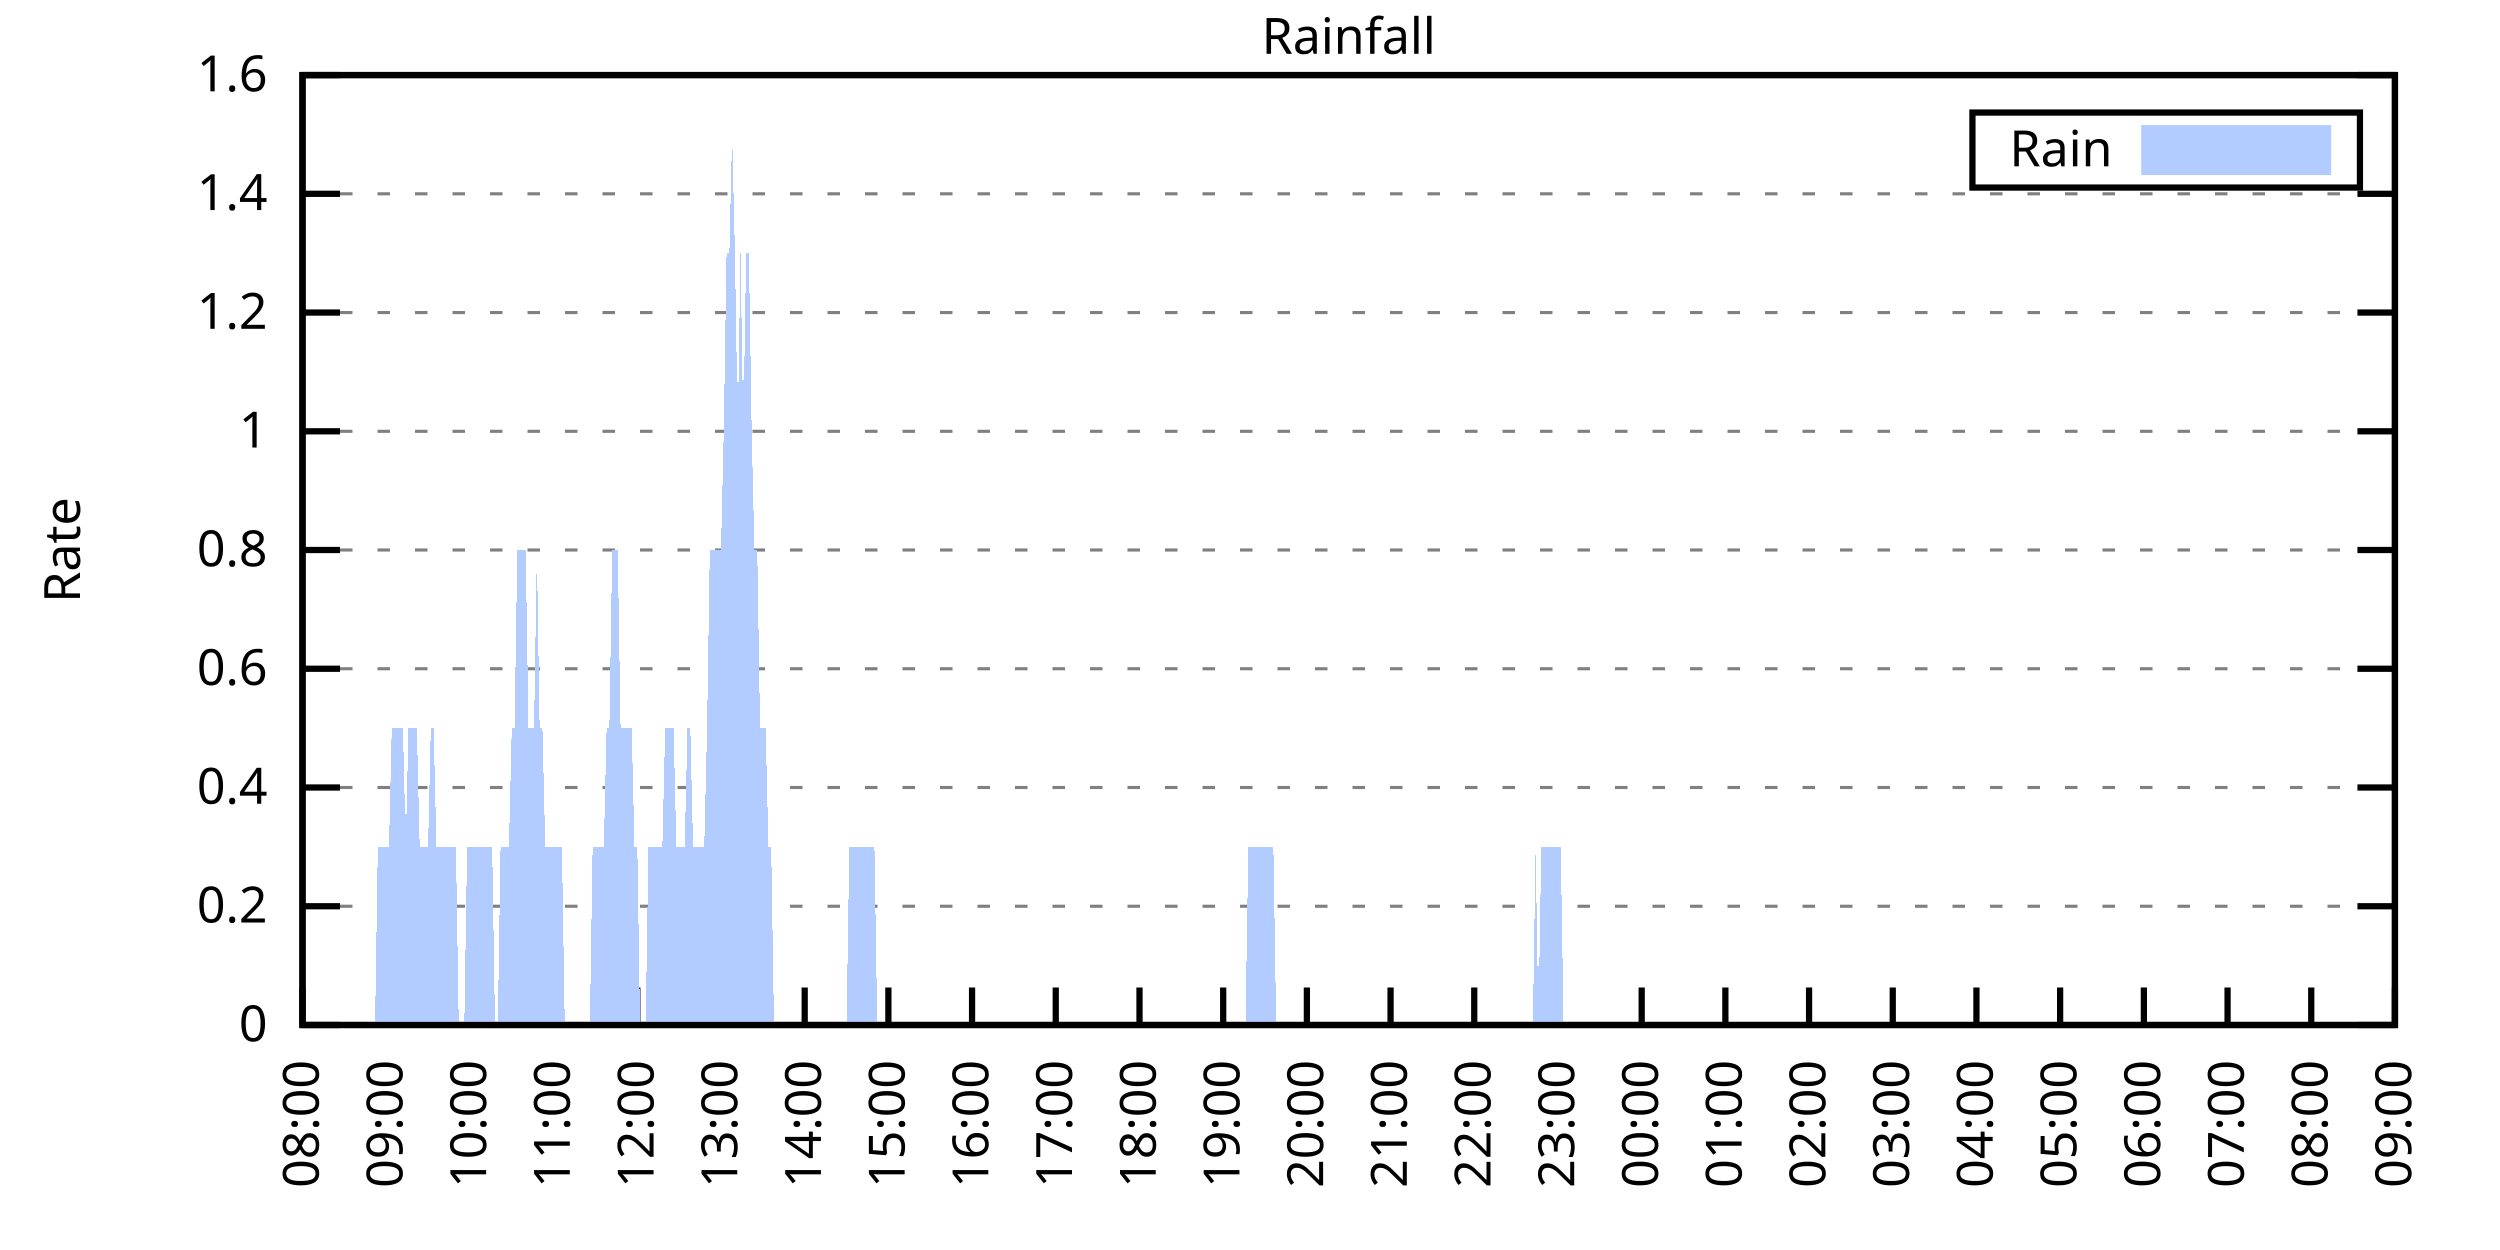
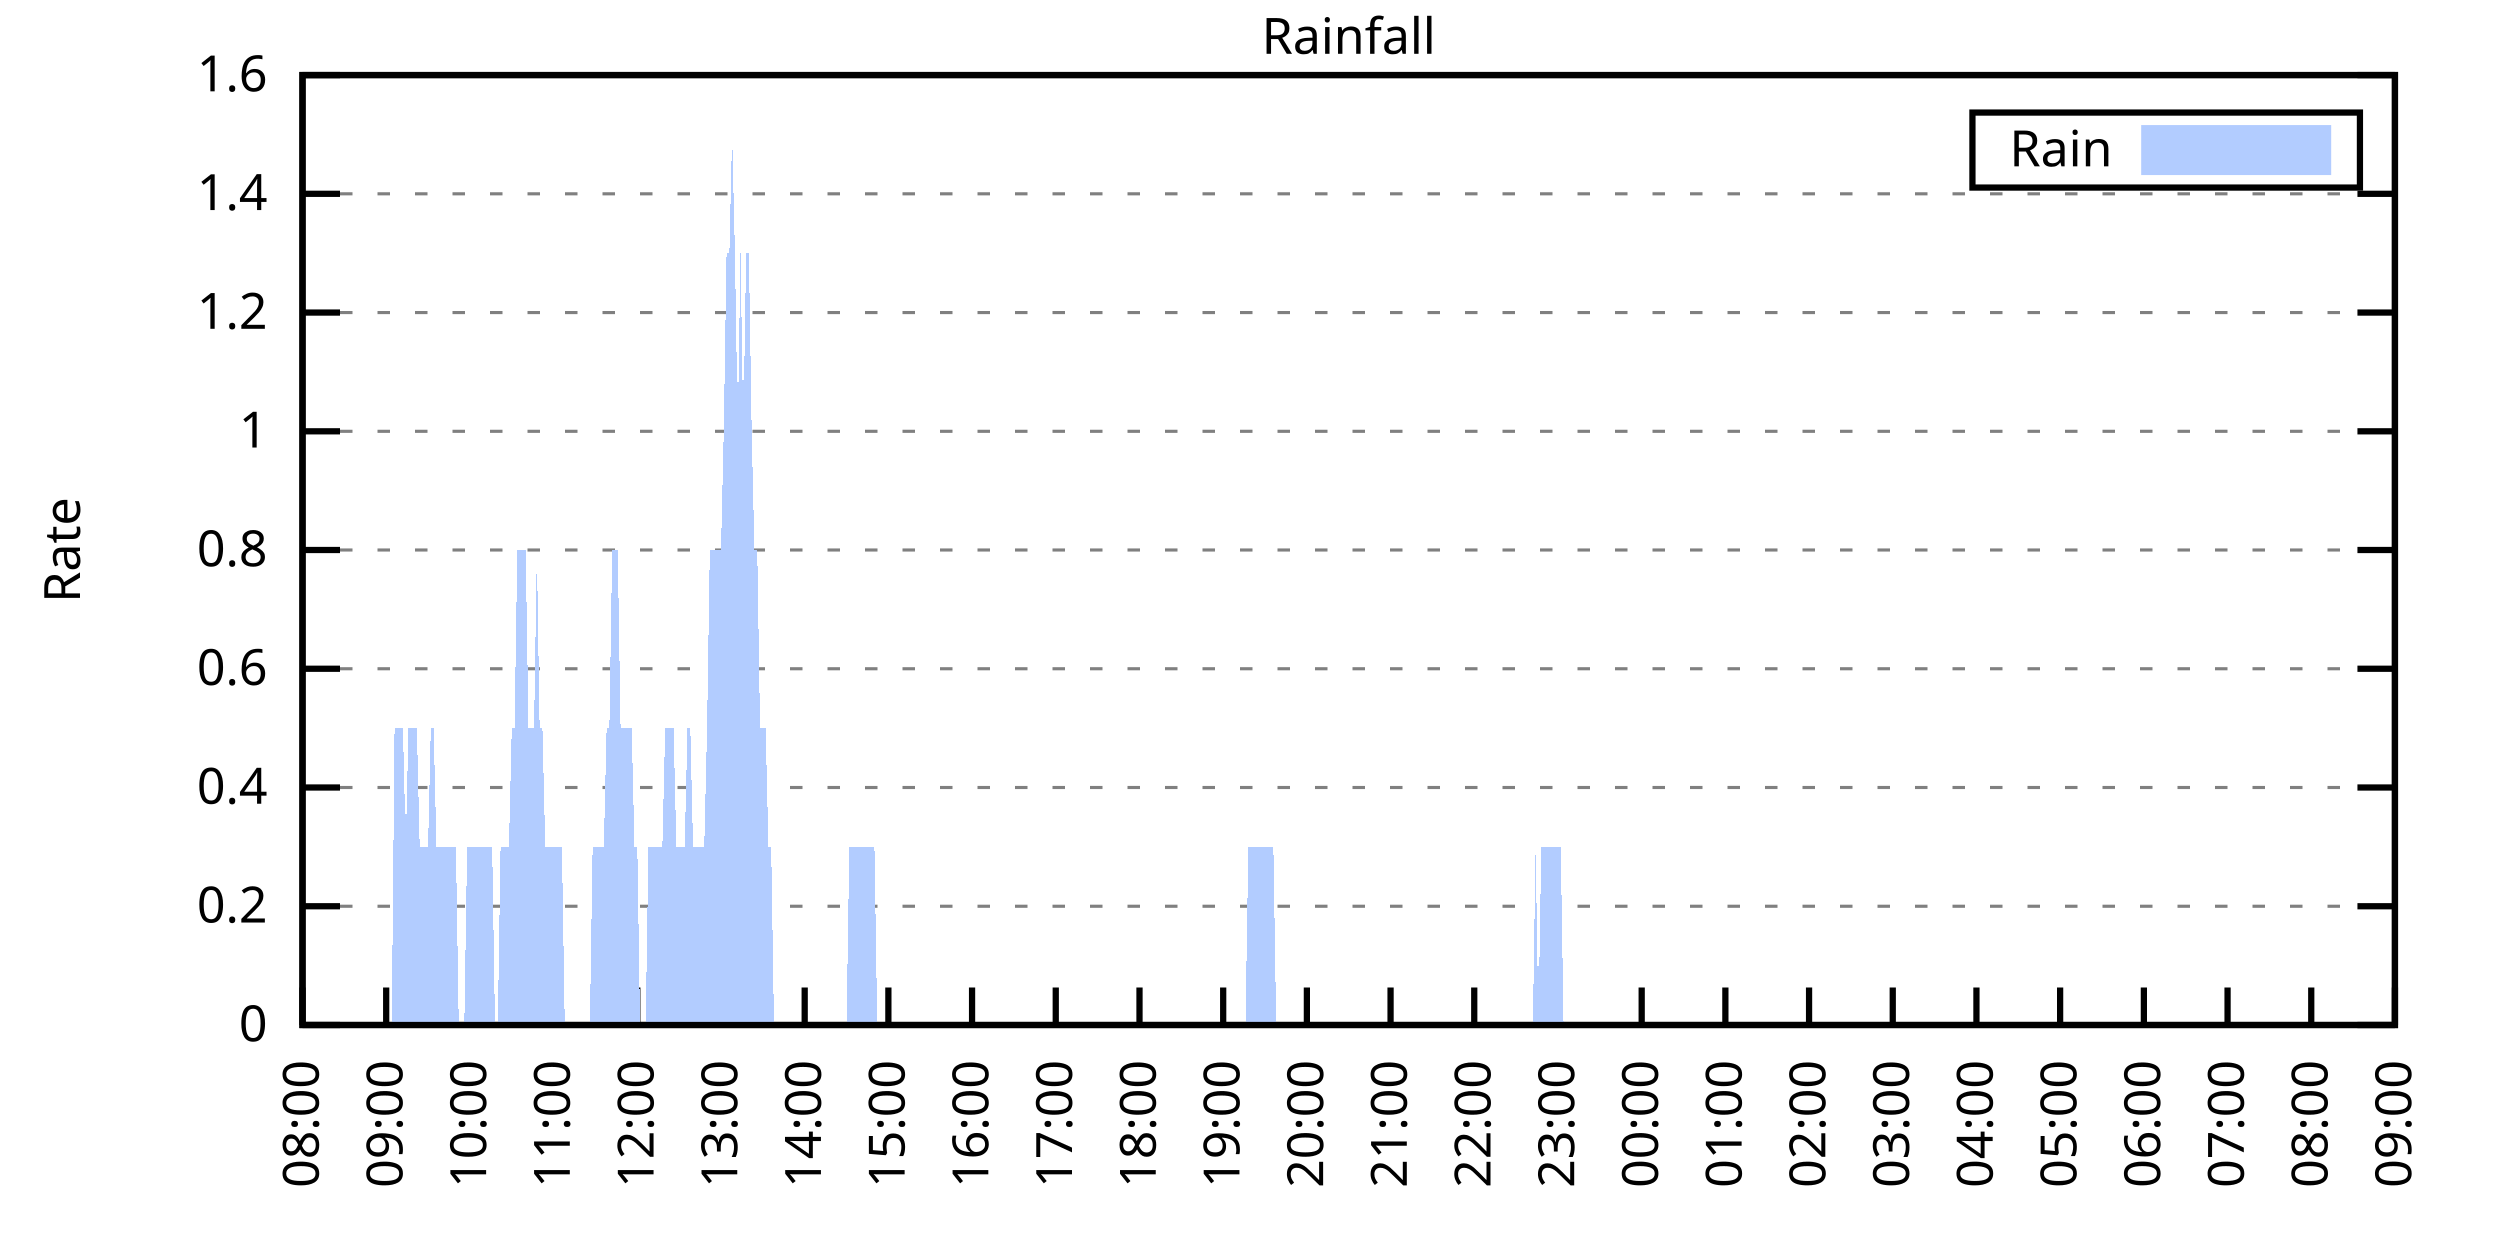
<svg xmlns="http://www.w3.org/2000/svg" xmlns:xlink="http://www.w3.org/1999/xlink" width="400" height="200" viewBox="0 0 400 200">
  <g id="gnuplot_canvas">
    <rect x="0" y="0" width="400" height="200" fill="none" />
    <defs>
      <circle id="gpDot" r="0.5" stroke-width="0.5" stroke="currentColor" />
      <path id="gpPt0" stroke-width="0.333" stroke="currentColor" d="M-1,0 h2 M0,-1 v2" />
      <path id="gpPt1" stroke-width="0.333" stroke="currentColor" d="M-1,-1 L1,1 M1,-1 L-1,1" />
      <path id="gpPt2" stroke-width="0.333" stroke="currentColor" d="M-1,0 L1,0 M0,-1 L0,1 M-1,-1 L1,1 M-1,1 L1,-1" />
      <rect id="gpPt3" stroke-width="0.333" stroke="currentColor" x="-1" y="-1" width="2" height="2" />
      <rect id="gpPt4" stroke-width="0.333" stroke="currentColor" fill="currentColor" x="-1" y="-1" width="2" height="2" />
      <circle id="gpPt5" stroke-width="0.333" stroke="currentColor" cx="0" cy="0" r="1" />
      <use xlink:href="#gpPt5" id="gpPt6" fill="currentColor" stroke="none" />
      <path id="gpPt7" stroke-width="0.333" stroke="currentColor" d="M0,-1.33 L-1.33,0.67 L1.33,0.67 z" />
      <use xlink:href="#gpPt7" id="gpPt8" fill="currentColor" stroke="none" />
      <use xlink:href="#gpPt7" id="gpPt9" stroke="currentColor" transform="rotate(180)" />
      <use xlink:href="#gpPt9" id="gpPt10" fill="currentColor" stroke="none" />
      <use xlink:href="#gpPt3" id="gpPt11" stroke="currentColor" transform="rotate(45)" />
      <use xlink:href="#gpPt11" id="gpPt12" fill="currentColor" stroke="none" />
      <path id="gpPt13" stroke-width="0.333" stroke="currentColor" d="M0,1.330 L1.265,0.411 L0.782,-1.067 L-0.782,-1.076 L-1.265,0.411 z" />
      <use xlink:href="#gpPt13" id="gpPt14" fill="currentColor" stroke="none" />
      <filter id="textbox" filterUnits="objectBoundingBox" x="0" y="0" height="1" width="1">
        <feFlood flood-color="white" flood-opacity="1" result="bgnd" />
        <feComposite in="SourceGraphic" in2="bgnd" operator="atop" />
      </filter>
      <filter id="greybox" filterUnits="objectBoundingBox" x="0" y="0" height="1" width="1">
        <feFlood flood-color="lightgrey" flood-opacity="1" result="grey" />
        <feComposite in="SourceGraphic" in2="grey" operator="atop" />
      </filter>
    </defs>
    <g fill="none" color="white" stroke="currentColor" stroke-width="1.00" stroke-linecap="butt" stroke-linejoin="miter">
</g>
    <g fill="none" color="black" stroke="currentColor" stroke-width="1.00" stroke-linecap="butt" stroke-linejoin="miter">
      <g stroke="none" shape-rendering="crispEdges">
        <polygon fill="rgb(255, 255, 255)" points="48.40,164.00 383.18,164.00 383.18,12.02 48.40,12.02 " />
      </g>
    </g>
    <g fill="none" color="black" stroke="currentColor" stroke-width="1.00" stroke-linecap="butt" stroke-linejoin="miter">
</g>
    <g fill="none" color="black" stroke="black" stroke-width="0.50" stroke-linecap="butt" stroke-linejoin="miter">
</g>
    <g fill="none" color="gray" stroke="currentColor" stroke-width="0.50" stroke-linecap="butt" stroke-linejoin="miter">
      <path stroke="gray" stroke-dasharray="2,4" class="gridline" d="M48.40,164.00 L383.19,164.00  " />
    </g>
    <g fill="none" color="gray" stroke="gray" stroke-width="1.00" stroke-linecap="butt" stroke-linejoin="miter">
</g>
    <g fill="none" color="black" stroke="currentColor" stroke-width="1.00" stroke-linecap="butt" stroke-linejoin="miter">
      <path stroke="black" d="M48.40,164.00 L54.40,164.00 M383.19,164.00 L377.19,164.00  " />
      <g transform="translate(42.80,166.60)" stroke="none" fill="black" font-family="Sans" font-size="8.00" text-anchor="end">
        <text>
          <tspan font-family="Sans"> 0</tspan>
        </text>
      </g>
    </g>
    <g fill="none" color="black" stroke="currentColor" stroke-width="1.00" stroke-linecap="butt" stroke-linejoin="miter">
</g>
    <g fill="none" color="black" stroke="black" stroke-width="0.50" stroke-linecap="butt" stroke-linejoin="miter">
</g>
    <g fill="none" color="gray" stroke="currentColor" stroke-width="0.50" stroke-linecap="butt" stroke-linejoin="miter">
      <path stroke="gray" stroke-dasharray="2,4" class="gridline" d="M48.40,145.00 L383.19,145.00  " />
    </g>
    <g fill="none" color="gray" stroke="gray" stroke-width="1.00" stroke-linecap="butt" stroke-linejoin="miter">
</g>
    <g fill="none" color="black" stroke="currentColor" stroke-width="1.00" stroke-linecap="butt" stroke-linejoin="miter">
      <path stroke="black" d="M48.40,145.00 L54.40,145.00 M383.19,145.00 L377.19,145.00  " />
      <g transform="translate(42.80,147.60)" stroke="none" fill="black" font-family="Sans" font-size="8.00" text-anchor="end">
        <text>
          <tspan font-family="Sans"> 0.2</tspan>
        </text>
      </g>
    </g>
    <g fill="none" color="black" stroke="currentColor" stroke-width="1.00" stroke-linecap="butt" stroke-linejoin="miter">
</g>
    <g fill="none" color="black" stroke="black" stroke-width="0.50" stroke-linecap="butt" stroke-linejoin="miter">
</g>
    <g fill="none" color="gray" stroke="currentColor" stroke-width="0.50" stroke-linecap="butt" stroke-linejoin="miter">
      <path stroke="gray" stroke-dasharray="2,4" class="gridline" d="M48.40,126.00 L383.19,126.00  " />
    </g>
    <g fill="none" color="gray" stroke="gray" stroke-width="1.00" stroke-linecap="butt" stroke-linejoin="miter">
</g>
    <g fill="none" color="black" stroke="currentColor" stroke-width="1.00" stroke-linecap="butt" stroke-linejoin="miter">
      <path stroke="black" d="M48.40,126.00 L54.40,126.00 M383.19,126.00 L377.19,126.00  " />
      <g transform="translate(42.80,128.60)" stroke="none" fill="black" font-family="Sans" font-size="8.00" text-anchor="end">
        <text>
          <tspan font-family="Sans"> 0.4</tspan>
        </text>
      </g>
    </g>
    <g fill="none" color="black" stroke="currentColor" stroke-width="1.00" stroke-linecap="butt" stroke-linejoin="miter">
</g>
    <g fill="none" color="black" stroke="black" stroke-width="0.50" stroke-linecap="butt" stroke-linejoin="miter">
</g>
    <g fill="none" color="gray" stroke="currentColor" stroke-width="0.50" stroke-linecap="butt" stroke-linejoin="miter">
      <path stroke="gray" stroke-dasharray="2,4" class="gridline" d="M48.40,107.00 L383.19,107.00  " />
    </g>
    <g fill="none" color="gray" stroke="gray" stroke-width="1.00" stroke-linecap="butt" stroke-linejoin="miter">
</g>
    <g fill="none" color="black" stroke="currentColor" stroke-width="1.00" stroke-linecap="butt" stroke-linejoin="miter">
      <path stroke="black" d="M48.40,107.00 L54.40,107.00 M383.19,107.00 L377.19,107.00  " />
      <g transform="translate(42.80,109.60)" stroke="none" fill="black" font-family="Sans" font-size="8.00" text-anchor="end">
        <text>
          <tspan font-family="Sans"> 0.6</tspan>
        </text>
      </g>
    </g>
    <g fill="none" color="black" stroke="currentColor" stroke-width="1.00" stroke-linecap="butt" stroke-linejoin="miter">
</g>
    <g fill="none" color="black" stroke="black" stroke-width="0.50" stroke-linecap="butt" stroke-linejoin="miter">
</g>
    <g fill="none" color="gray" stroke="currentColor" stroke-width="0.50" stroke-linecap="butt" stroke-linejoin="miter">
      <path stroke="gray" stroke-dasharray="2,4" class="gridline" d="M48.40,88.00 L383.19,88.00  " />
    </g>
    <g fill="none" color="gray" stroke="gray" stroke-width="1.00" stroke-linecap="butt" stroke-linejoin="miter">
</g>
    <g fill="none" color="black" stroke="currentColor" stroke-width="1.00" stroke-linecap="butt" stroke-linejoin="miter">
      <path stroke="black" d="M48.40,88.00 L54.40,88.00 M383.19,88.00 L377.19,88.00  " />
      <g transform="translate(42.80,90.60)" stroke="none" fill="black" font-family="Sans" font-size="8.00" text-anchor="end">
        <text>
          <tspan font-family="Sans"> 0.8</tspan>
        </text>
      </g>
    </g>
    <g fill="none" color="black" stroke="currentColor" stroke-width="1.00" stroke-linecap="butt" stroke-linejoin="miter">
</g>
    <g fill="none" color="black" stroke="black" stroke-width="0.50" stroke-linecap="butt" stroke-linejoin="miter">
</g>
    <g fill="none" color="gray" stroke="currentColor" stroke-width="0.50" stroke-linecap="butt" stroke-linejoin="miter">
      <path stroke="gray" stroke-dasharray="2,4" class="gridline" d="M48.40,69.01 L383.19,69.01  " />
    </g>
    <g fill="none" color="gray" stroke="gray" stroke-width="1.00" stroke-linecap="butt" stroke-linejoin="miter">
</g>
    <g fill="none" color="black" stroke="currentColor" stroke-width="1.00" stroke-linecap="butt" stroke-linejoin="miter">
      <path stroke="black" d="M48.40,69.01 L54.40,69.01 M383.19,69.01 L377.19,69.01  " />
      <g transform="translate(42.80,71.61)" stroke="none" fill="black" font-family="Sans" font-size="8.00" text-anchor="end">
        <text>
          <tspan font-family="Sans"> 1</tspan>
        </text>
      </g>
    </g>
    <g fill="none" color="black" stroke="currentColor" stroke-width="1.00" stroke-linecap="butt" stroke-linejoin="miter">
</g>
    <g fill="none" color="black" stroke="black" stroke-width="0.50" stroke-linecap="butt" stroke-linejoin="miter">
</g>
    <g fill="none" color="gray" stroke="currentColor" stroke-width="0.50" stroke-linecap="butt" stroke-linejoin="miter">
      <path stroke="gray" stroke-dasharray="2,4" class="gridline" d="M48.40,50.01 L383.19,50.01  " />
    </g>
    <g fill="none" color="gray" stroke="gray" stroke-width="1.00" stroke-linecap="butt" stroke-linejoin="miter">
</g>
    <g fill="none" color="black" stroke="currentColor" stroke-width="1.00" stroke-linecap="butt" stroke-linejoin="miter">
      <path stroke="black" d="M48.40,50.01 L54.40,50.01 M383.19,50.01 L377.19,50.01  " />
      <g transform="translate(42.80,52.61)" stroke="none" fill="black" font-family="Sans" font-size="8.00" text-anchor="end">
        <text>
          <tspan font-family="Sans"> 1.2</tspan>
        </text>
      </g>
    </g>
    <g fill="none" color="black" stroke="currentColor" stroke-width="1.00" stroke-linecap="butt" stroke-linejoin="miter">
</g>
    <g fill="none" color="black" stroke="black" stroke-width="0.50" stroke-linecap="butt" stroke-linejoin="miter">
</g>
    <g fill="none" color="gray" stroke="currentColor" stroke-width="0.50" stroke-linecap="butt" stroke-linejoin="miter">
      <path stroke="gray" stroke-dasharray="2,4" class="gridline" d="M48.40,31.01 L383.19,31.01  " />
    </g>
    <g fill="none" color="gray" stroke="gray" stroke-width="1.00" stroke-linecap="butt" stroke-linejoin="miter">
</g>
    <g fill="none" color="black" stroke="currentColor" stroke-width="1.00" stroke-linecap="butt" stroke-linejoin="miter">
      <path stroke="black" d="M48.40,31.01 L54.40,31.01 M383.19,31.01 L377.19,31.01  " />
      <g transform="translate(42.80,33.61)" stroke="none" fill="black" font-family="Sans" font-size="8.00" text-anchor="end">
        <text>
          <tspan font-family="Sans"> 1.4</tspan>
        </text>
      </g>
    </g>
    <g fill="none" color="black" stroke="currentColor" stroke-width="1.00" stroke-linecap="butt" stroke-linejoin="miter">
</g>
    <g fill="none" color="black" stroke="black" stroke-width="0.50" stroke-linecap="butt" stroke-linejoin="miter">
</g>
    <g fill="none" color="gray" stroke="currentColor" stroke-width="0.50" stroke-linecap="butt" stroke-linejoin="miter">
      <path stroke="gray" stroke-dasharray="2,4" class="gridline" d="M48.40,12.01 L383.19,12.01  " />
    </g>
    <g fill="none" color="gray" stroke="gray" stroke-width="1.00" stroke-linecap="butt" stroke-linejoin="miter">
</g>
    <g fill="none" color="black" stroke="currentColor" stroke-width="1.00" stroke-linecap="butt" stroke-linejoin="miter">
      <path stroke="black" d="M48.40,12.01 L54.40,12.01 M383.19,12.01 L377.19,12.01  " />
      <g transform="translate(42.80,14.61)" stroke="none" fill="black" font-family="Sans" font-size="8.00" text-anchor="end">
        <text>
          <tspan font-family="Sans"> 1.6</tspan>
        </text>
      </g>
    </g>
    <g fill="none" color="black" stroke="currentColor" stroke-width="1.00" stroke-linecap="butt" stroke-linejoin="miter">
      <path stroke="black" d="M48.40,164.00 L48.40,158.00  " />
      <g transform="translate(51.00,169.60) rotate(270.00)" stroke="none" fill="black" font-family="Sans" font-size="8.00" text-anchor="end">
        <text>
          <tspan font-family="Sans">08:00</tspan>
        </text>
      </g>
    </g>
    <g fill="none" color="black" stroke="currentColor" stroke-width="1.00" stroke-linecap="butt" stroke-linejoin="miter">
      <path stroke="black" d="M61.79,164.00 L61.79,158.00  " />
      <g transform="translate(64.39,169.60) rotate(270.00)" stroke="none" fill="black" font-family="Sans" font-size="8.00" text-anchor="end">
        <text>
          <tspan font-family="Sans">09:00</tspan>
        </text>
      </g>
    </g>
    <g fill="none" color="black" stroke="currentColor" stroke-width="1.00" stroke-linecap="butt" stroke-linejoin="miter">
      <path stroke="black" d="M75.18,164.00 L75.18,158.00  " />
      <g transform="translate(77.78,169.60) rotate(270.00)" stroke="none" fill="black" font-family="Sans" font-size="8.00" text-anchor="end">
        <text>
          <tspan font-family="Sans">10:00</tspan>
        </text>
      </g>
    </g>
    <g fill="none" color="black" stroke="currentColor" stroke-width="1.00" stroke-linecap="butt" stroke-linejoin="miter">
      <path stroke="black" d="M88.57,164.00 L88.57,158.00  " />
      <g transform="translate(91.17,169.60) rotate(270.00)" stroke="none" fill="black" font-family="Sans" font-size="8.00" text-anchor="end">
        <text>
          <tspan font-family="Sans">11:00</tspan>
        </text>
      </g>
    </g>
    <g fill="none" color="black" stroke="currentColor" stroke-width="1.00" stroke-linecap="butt" stroke-linejoin="miter">
      <path stroke="black" d="M101.97,164.00 L101.97,158.00  " />
      <g transform="translate(104.57,169.60) rotate(270.00)" stroke="none" fill="black" font-family="Sans" font-size="8.00" text-anchor="end">
        <text>
          <tspan font-family="Sans">12:00</tspan>
        </text>
      </g>
    </g>
    <g fill="none" color="black" stroke="currentColor" stroke-width="1.00" stroke-linecap="butt" stroke-linejoin="miter">
      <path stroke="black" d="M115.36,164.00 L115.36,158.00  " />
      <g transform="translate(117.96,169.60) rotate(270.00)" stroke="none" fill="black" font-family="Sans" font-size="8.00" text-anchor="end">
        <text>
          <tspan font-family="Sans">13:00</tspan>
        </text>
      </g>
    </g>
    <g fill="none" color="black" stroke="currentColor" stroke-width="1.00" stroke-linecap="butt" stroke-linejoin="miter">
      <path stroke="black" d="M128.75,164.00 L128.75,158.00  " />
      <g transform="translate(131.35,169.60) rotate(270.00)" stroke="none" fill="black" font-family="Sans" font-size="8.00" text-anchor="end">
        <text>
          <tspan font-family="Sans">14:00</tspan>
        </text>
      </g>
    </g>
    <g fill="none" color="black" stroke="currentColor" stroke-width="1.00" stroke-linecap="butt" stroke-linejoin="miter">
      <path stroke="black" d="M142.14,164.00 L142.14,158.00  " />
      <g transform="translate(144.74,169.60) rotate(270.00)" stroke="none" fill="black" font-family="Sans" font-size="8.00" text-anchor="end">
        <text>
          <tspan font-family="Sans">15:00</tspan>
        </text>
      </g>
    </g>
    <g fill="none" color="black" stroke="currentColor" stroke-width="1.00" stroke-linecap="butt" stroke-linejoin="miter">
      <path stroke="black" d="M155.53,164.00 L155.53,158.00  " />
      <g transform="translate(158.13,169.60) rotate(270.00)" stroke="none" fill="black" font-family="Sans" font-size="8.00" text-anchor="end">
        <text>
          <tspan font-family="Sans">16:00</tspan>
        </text>
      </g>
    </g>
    <g fill="none" color="black" stroke="currentColor" stroke-width="1.00" stroke-linecap="butt" stroke-linejoin="miter">
      <path stroke="black" d="M168.92,164.00 L168.92,158.00  " />
      <g transform="translate(171.52,169.60) rotate(270.00)" stroke="none" fill="black" font-family="Sans" font-size="8.00" text-anchor="end">
        <text>
          <tspan font-family="Sans">17:00</tspan>
        </text>
      </g>
    </g>
    <g fill="none" color="black" stroke="currentColor" stroke-width="1.00" stroke-linecap="butt" stroke-linejoin="miter">
      <path stroke="black" d="M182.32,164.00 L182.32,158.00  " />
      <g transform="translate(184.92,169.60) rotate(270.00)" stroke="none" fill="black" font-family="Sans" font-size="8.00" text-anchor="end">
        <text>
          <tspan font-family="Sans">18:00</tspan>
        </text>
      </g>
    </g>
    <g fill="none" color="black" stroke="currentColor" stroke-width="1.00" stroke-linecap="butt" stroke-linejoin="miter">
      <path stroke="black" d="M195.71,164.00 L195.71,158.00  " />
      <g transform="translate(198.31,169.60) rotate(270.00)" stroke="none" fill="black" font-family="Sans" font-size="8.00" text-anchor="end">
        <text>
          <tspan font-family="Sans">19:00</tspan>
        </text>
      </g>
    </g>
    <g fill="none" color="black" stroke="currentColor" stroke-width="1.00" stroke-linecap="butt" stroke-linejoin="miter">
      <path stroke="black" d="M209.10,164.00 L209.10,158.00  " />
      <g transform="translate(211.70,169.60) rotate(270.00)" stroke="none" fill="black" font-family="Sans" font-size="8.00" text-anchor="end">
        <text>
          <tspan font-family="Sans">20:00</tspan>
        </text>
      </g>
    </g>
    <g fill="none" color="black" stroke="currentColor" stroke-width="1.00" stroke-linecap="butt" stroke-linejoin="miter">
      <path stroke="black" d="M222.49,164.00 L222.49,158.00  " />
      <g transform="translate(225.09,169.60) rotate(270.00)" stroke="none" fill="black" font-family="Sans" font-size="8.00" text-anchor="end">
        <text>
          <tspan font-family="Sans">21:00</tspan>
        </text>
      </g>
    </g>
    <g fill="none" color="black" stroke="currentColor" stroke-width="1.00" stroke-linecap="butt" stroke-linejoin="miter">
      <path stroke="black" d="M235.88,164.00 L235.88,158.00  " />
      <g transform="translate(238.48,169.60) rotate(270.00)" stroke="none" fill="black" font-family="Sans" font-size="8.00" text-anchor="end">
        <text>
          <tspan font-family="Sans">22:00</tspan>
        </text>
      </g>
    </g>
    <g fill="none" color="black" stroke="currentColor" stroke-width="1.00" stroke-linecap="butt" stroke-linejoin="miter">
      <path stroke="black" d="M249.27,164.00 L249.27,158.00  " />
      <g transform="translate(251.87,169.60) rotate(270.00)" stroke="none" fill="black" font-family="Sans" font-size="8.00" text-anchor="end">
        <text>
          <tspan font-family="Sans">23:00</tspan>
        </text>
      </g>
    </g>
    <g fill="none" color="black" stroke="currentColor" stroke-width="1.00" stroke-linecap="butt" stroke-linejoin="miter">
      <path stroke="black" d="M262.67,164.00 L262.67,158.00  " />
      <g transform="translate(265.27,169.60) rotate(270.00)" stroke="none" fill="black" font-family="Sans" font-size="8.00" text-anchor="end">
        <text>
          <tspan font-family="Sans">00:00</tspan>
        </text>
      </g>
    </g>
    <g fill="none" color="black" stroke="currentColor" stroke-width="1.00" stroke-linecap="butt" stroke-linejoin="miter">
      <path stroke="black" d="M276.06,164.00 L276.06,158.00  " />
      <g transform="translate(278.66,169.60) rotate(270.00)" stroke="none" fill="black" font-family="Sans" font-size="8.00" text-anchor="end">
        <text>
          <tspan font-family="Sans">01:00</tspan>
        </text>
      </g>
    </g>
    <g fill="none" color="black" stroke="currentColor" stroke-width="1.00" stroke-linecap="butt" stroke-linejoin="miter">
      <path stroke="black" d="M289.45,164.00 L289.45,158.00  " />
      <g transform="translate(292.05,169.60) rotate(270.00)" stroke="none" fill="black" font-family="Sans" font-size="8.00" text-anchor="end">
        <text>
          <tspan font-family="Sans">02:00</tspan>
        </text>
      </g>
    </g>
    <g fill="none" color="black" stroke="currentColor" stroke-width="1.00" stroke-linecap="butt" stroke-linejoin="miter">
      <path stroke="black" d="M302.84,164.00 L302.84,158.00  " />
      <g transform="translate(305.44,169.60) rotate(270.00)" stroke="none" fill="black" font-family="Sans" font-size="8.00" text-anchor="end">
        <text>
          <tspan font-family="Sans">03:00</tspan>
        </text>
      </g>
    </g>
    <g fill="none" color="black" stroke="currentColor" stroke-width="1.00" stroke-linecap="butt" stroke-linejoin="miter">
      <path stroke="black" d="M316.23,164.00 L316.23,158.00  " />
      <g transform="translate(318.83,169.60) rotate(270.00)" stroke="none" fill="black" font-family="Sans" font-size="8.00" text-anchor="end">
        <text>
          <tspan font-family="Sans">04:00</tspan>
        </text>
      </g>
    </g>
    <g fill="none" color="black" stroke="currentColor" stroke-width="1.00" stroke-linecap="butt" stroke-linejoin="miter">
      <path stroke="black" d="M329.62,164.00 L329.62,158.00  " />
      <g transform="translate(332.22,169.60) rotate(270.00)" stroke="none" fill="black" font-family="Sans" font-size="8.00" text-anchor="end">
        <text>
          <tspan font-family="Sans">05:00</tspan>
        </text>
      </g>
    </g>
    <g fill="none" color="black" stroke="currentColor" stroke-width="1.00" stroke-linecap="butt" stroke-linejoin="miter">
      <path stroke="black" d="M343.02,164.00 L343.02,158.00  " />
      <g transform="translate(345.62,169.60) rotate(270.00)" stroke="none" fill="black" font-family="Sans" font-size="8.00" text-anchor="end">
        <text>
          <tspan font-family="Sans">06:00</tspan>
        </text>
      </g>
    </g>
    <g fill="none" color="black" stroke="currentColor" stroke-width="1.00" stroke-linecap="butt" stroke-linejoin="miter">
      <path stroke="black" d="M356.41,164.00 L356.41,158.00  " />
      <g transform="translate(359.01,169.60) rotate(270.00)" stroke="none" fill="black" font-family="Sans" font-size="8.00" text-anchor="end">
        <text>
          <tspan font-family="Sans">07:00</tspan>
        </text>
      </g>
    </g>
    <g fill="none" color="black" stroke="currentColor" stroke-width="1.00" stroke-linecap="butt" stroke-linejoin="miter">
      <path stroke="black" d="M369.80,164.00 L369.80,158.00  " />
      <g transform="translate(372.40,169.60) rotate(270.00)" stroke="none" fill="black" font-family="Sans" font-size="8.00" text-anchor="end">
        <text>
          <tspan font-family="Sans">08:00</tspan>
        </text>
      </g>
    </g>
    <g fill="none" color="black" stroke="currentColor" stroke-width="1.00" stroke-linecap="butt" stroke-linejoin="miter">
      <path stroke="black" d="M383.19,164.00 L383.19,158.00  " />
      <g transform="translate(385.79,169.60) rotate(270.00)" stroke="none" fill="black" font-family="Sans" font-size="8.00" text-anchor="end">
        <text>
          <tspan font-family="Sans">09:00</tspan>
        </text>
      </g>
    </g>
    <g fill="none" color="black" stroke="currentColor" stroke-width="1.00" stroke-linecap="butt" stroke-linejoin="miter">
</g>
    <g fill="none" color="black" stroke="currentColor" stroke-width="1.00" stroke-linecap="butt" stroke-linejoin="miter">
      <path stroke="black" d="M48.40,12.01 L48.40,164.00 L383.19,164.00 L383.19,12.01 L48.40,12.01 Z  " />
    </g>
    <g fill="none" color="black" stroke="currentColor" stroke-width="1.00" stroke-linecap="butt" stroke-linejoin="miter">
</g>
    <g fill="none" color="black" stroke="currentColor" stroke-width="1.00" stroke-linecap="butt" stroke-linejoin="miter">
      <path stroke="black" d="M315.59,30.01 L315.59,18.01 L377.59,18.01 L377.59,30.01 L315.59,30.01 Z  " />
    </g>
    <g id="Rainfall_plot_1">
      <g fill="none" color="white" stroke="black" stroke-width="2.00" stroke-linecap="butt" stroke-linejoin="miter">
</g>
      <g fill="none" color="black" stroke="currentColor" stroke-width="2.00" stroke-linecap="butt" stroke-linejoin="miter">
        <g transform="translate(337.99,26.61)" stroke="none" fill="black" font-family="Sans" font-size="8.00" text-anchor="end">
          <text>
            <tspan font-family="Sans">Rain</tspan>
          </text>
        </g>
      </g>
      <g fill="none" color="black" stroke="currentColor" stroke-width="2.00" stroke-linecap="butt" stroke-linejoin="miter">
        <g stroke="none" shape-rendering="crispEdges">
          <polygon fill="rgb(178, 204, 255)" points="343.59,27.01 371.99,27.01 371.99,21.01 343.59,21.01 " />
        </g>
        <path stroke="rgb(178, 204, 255)" d="M343.59,27.01 L371.99,27.01 L371.99,21.01 L343.59,21.01 L343.59,27.01 Z  " />
      </g>
      <g fill="none" color="black" stroke="currentColor" stroke-width="2.00" stroke-linecap="butt" stroke-linejoin="miter">
        <g stroke="none" shape-rendering="crispEdges">
-           <polygon fill="rgb(178, 204, 255)" points="55.54,164.00 55.99,164.00 56.43,164.00 56.88,164.00 57.33,164.00 57.77,164.00 58.22,164.00 58.67,164.00 59.11,164.00 59.56,164.00 60.01,164.00 60.45,135.50 60.90,135.50 61.35,135.50 61.79,135.50 62.24,135.50 62.68,116.50 63.13,116.50 63.58,116.50 64.02,116.50 64.47,116.50 64.92,135.50 65.36,116.50 65.81,116.50 66.26,116.50 66.70,116.50 67.15,135.50 67.59,135.50 68.04,135.50 68.49,135.50 68.93,116.50 69.38,116.50 69.83,135.50 70.27,135.50 70.72,135.50 71.17,135.50 71.61,135.50 72.06,135.50 72.50,135.50 72.95,135.50 73.40,164.00 73.84,164.00 74.29,164.00 74.74,135.50 75.18,135.50 75.63,135.50 76.08,135.50 76.52,135.50 76.97,135.50 77.42,135.50 77.86,135.50 78.31,135.50 78.75,135.50 79.20,164.00 79.65,164.00 80.09,135.50 80.54,135.50 80.99,135.50 81.43,135.50 81.88,116.50 82.33,116.50 82.77,88.00 83.22,88.00 83.66,88.00 84.11,88.00 84.56,116.50 85.00,116.50 85.45,116.50 85.90,88.00 86.34,116.50 86.79,116.50 87.24,135.50 87.68,135.50 88.13,135.50 88.57,135.50 89.02,135.50 89.47,135.50 89.91,135.50 90.36,164.00 90.81,164.00 91.25,164.00 91.70,164.00 92.15,164.00 92.59,164.00 93.04,164.00 93.49,164.00 93.93,164.00 94.38,164.00 94.82,135.50 95.27,135.50 95.72,135.50 96.16,135.50 96.61,135.50 97.06,116.50 97.50,116.50 97.95,88.00 98.40,88.00 98.84,88.00 99.29,116.50 99.73,116.50 100.18,116.50 100.63,116.50 101.07,116.50 101.52,135.50 101.97,135.50 102.41,164.00 102.86,164.00 103.31,164.00 103.75,135.50 104.20,135.50 104.64,135.50 105.09,135.50 105.54,135.50 105.98,135.50 106.43,116.50 106.88,116.50 107.32,116.50 107.77,116.50 108.22,135.50 108.66,135.50 109.11,135.50 109.55,135.50 110.00,116.50 110.45,116.50 110.89,135.50 111.34,135.50 111.79,135.50 112.23,135.50 112.68,135.50 113.13,116.50 113.57,88.00 114.02,88.00 114.47,88.00 114.91,88.00 115.36,88.00 115.80,69.01 116.25,40.51 116.70,40.51 117.14,21.51 117.59,40.51 118.04,69.01 118.48,40.51 118.93,69.01 119.38,40.51 119.82,40.51 120.27,69.01 120.71,88.00 121.16,88.00 121.61,116.50 122.05,116.50 122.50,116.50 122.95,135.50 123.39,135.50 123.84,164.00 124.29,164.00 124.73,164.00 125.18,164.00 125.62,164.00 126.07,164.00 126.52,164.00 126.96,164.00 127.41,164.00 127.86,164.00 128.30,164.00 128.75,164.00 129.20,164.00 129.64,164.00 130.09,164.00 130.54,164.00 130.98,164.00 131.43,164.00 131.87,164.00 132.32,164.00 132.77,164.00 133.21,164.00 133.66,164.00 134.11,164.00 134.55,164.00 135.00,164.00 135.45,164.00 135.89,135.50 136.34,135.50 136.78,135.50 137.23,135.50 137.68,135.50 138.12,135.50 138.57,135.50 139.02,135.50 139.46,135.50 139.91,135.50 140.36,164.00 140.80,164.00 141.25,164.00 141.69,164.00 142.14,164.00 142.59,164.00 143.03,164.00 143.48,164.00 143.93,164.00 144.37,164.00 144.82,164.00 145.27,164.00 145.71,164.00 146.16,164.00 146.61,164.00 147.05,164.00 147.50,164.00 147.94,164.00 148.39,164.00 148.84,164.00 149.28,164.00 149.73,164.00 150.18,164.00 150.62,164.00 151.07,164.00 151.52,164.00 151.96,164.00 152.41,164.00 152.85,164.00 153.30,164.00 153.75,164.00 154.19,164.00 154.64,164.00 155.09,164.00 155.53,164.00 155.98,164.00 156.43,164.00 156.87,164.00 157.32,164.00 157.76,164.00 158.21,164.00 158.66,164.00 159.10,164.00 159.55,164.00 160.00,164.00 160.44,164.00 160.89,164.00 161.34,164.00 161.78,164.00 162.23,164.00 162.67,164.00 163.12,164.00 163.57,164.00 164.01,164.00 164.46,164.00 164.91,164.00 165.35,164.00 165.80,164.00 166.25,164.00 166.69,164.00 167.14,164.00 167.59,164.00 168.03,164.00 168.48,164.00 168.92,164.00 169.37,164.00 169.82,164.00 170.26,164.00 170.71,164.00 171.16,164.00 171.60,164.00 172.05,164.00 172.50,164.00 172.94,164.00 173.39,164.00 173.83,164.00 174.28,164.00 174.73,164.00 175.17,164.00 175.62,164.00 176.07,164.00 176.51,164.00 176.96,164.00 177.41,164.00 177.85,164.00 178.30,164.00 178.74,164.00 179.19,164.00 179.64,164.00 180.08,164.00 180.53,164.00 180.98,164.00 181.42,164.00 181.87,164.00 182.32,164.00 182.76,164.00 183.21,164.00 183.66,164.00 184.10,164.00 184.55,164.00 184.99,164.00 185.44,164.00 185.89,164.00 186.33,164.00 186.78,164.00 187.23,164.00 187.67,164.00 188.12,164.00 188.57,164.00 189.01,164.00 189.46,164.00 189.90,164.00 190.35,164.00 190.80,164.00 191.24,164.00 191.69,164.00 192.14,164.00 192.58,164.00 193.03,164.00 193.48,164.00 193.92,164.00 194.37,164.00 194.81,164.00 195.26,164.00 195.71,164.00 196.15,164.00 196.60,164.00 197.05,164.00 197.49,164.00 197.94,164.00 198.39,164.00 198.83,164.00 199.28,164.00 199.73,135.50 200.17,135.50 200.62,135.50 201.06,135.50 201.51,135.50 201.96,135.50 202.40,135.50 202.85,135.50 203.30,135.50 203.74,135.50 204.19,164.00 204.64,164.00 205.08,164.00 205.53,164.00 205.97,164.00 206.42,164.00 206.87,164.00 207.31,164.00 207.76,164.00 208.21,164.00 208.65,164.00 209.10,164.00 209.55,164.00 209.99,164.00 210.44,164.00 210.88,164.00 211.33,164.00 211.78,164.00 212.22,164.00 212.67,164.00 213.12,164.00 213.56,164.00 214.01,164.00 214.46,164.00 214.90,164.00 215.35,164.00 215.80,164.00 216.24,164.00 216.69,164.00 217.13,164.00 217.58,164.00 218.03,164.00 218.47,164.00 218.92,164.00 219.37,164.00 219.81,164.00 220.26,164.00 220.71,164.00 221.15,164.00 221.60,164.00 222.04,164.00 222.49,164.00 222.94,164.00 223.38,164.00 223.83,164.00 224.28,164.00 224.72,164.00 225.17,164.00 225.62,164.00 226.06,164.00 226.51,164.00 226.95,164.00 227.40,164.00 227.85,164.00 228.29,164.00 228.74,164.00 229.19,164.00 229.63,164.00 230.08,164.00 230.53,164.00 230.97,164.00 231.42,164.00 231.86,164.00 232.31,164.00 232.76,164.00 233.20,164.00 233.65,164.00 234.10,164.00 234.54,164.00 234.99,164.00 235.44,164.00 235.88,164.00 236.33,164.00 236.78,164.00 237.22,164.00 237.67,164.00 238.11,164.00 238.56,164.00 239.01,164.00 239.45,164.00 239.90,164.00 240.35,164.00 240.79,164.00 241.24,164.00 241.69,164.00 242.13,164.00 242.58,164.00 243.02,164.00 243.47,164.00 243.92,164.00 244.36,164.00 244.81,164.00 245.26,164.00 245.70,135.50 246.15,164.00 246.60,135.50 247.04,135.50 247.49,135.50 247.93,135.50 248.38,135.50 248.83,135.50 249.27,135.50 249.72,135.50 250.17,164.00 250.61,164.00 251.06,164.00 251.51,164.00 251.95,164.00 252.40,164.00 252.85,164.00 253.29,164.00 253.74,164.00 254.18,164.00 254.63,164.00 255.08,164.00 255.52,164.00 255.97,164.00 256.42,164.00 256.86,164.00 257.31,164.00 257.76,164.00 258.20,164.00 258.65,164.00 259.09,164.00 259.54,164.00 259.99,164.00 260.43,164.00 260.88,164.00 261.33,164.00 261.77,164.00 262.22,164.00 262.67,164.00 263.11,164.00 263.56,164.00 264.00,164.00 264.45,164.00 264.90,164.00 265.34,164.00 265.79,164.00 266.24,164.00 266.68,164.00 267.13,164.00 267.58,164.00 268.02,164.00 268.47,164.00 268.92,164.00 269.36,164.00 269.81,164.00 270.25,164.00 270.70,164.00 271.15,164.00 271.59,164.00 272.04,164.00 272.49,164.00 272.93,164.00 273.38,164.00 273.83,164.00 274.27,164.00 274.72,164.00 275.16,164.00 275.61,164.00 276.06,164.00 276.50,164.00 276.95,164.00 277.40,164.00 277.84,164.00 278.29,164.00 278.74,164.00 279.18,164.00 279.63,164.00 280.07,164.00 280.52,164.00 280.97,164.00 281.41,164.00 281.86,164.00 282.31,164.00 282.75,164.00 283.20,164.00 283.65,164.00 284.09,164.00 284.54,164.00 284.98,164.00 285.43,164.00 285.88,164.00 286.32,164.00 286.77,164.00 287.22,164.00 287.66,164.00 288.11,164.00 288.56,164.00 289.00,164.00 289.45,164.00 289.90,164.00 290.34,164.00 290.79,164.00 291.23,164.00 291.68,164.00 292.13,164.00 292.57,164.00 293.02,164.00 293.47,164.00 293.91,164.00 294.36,164.00 294.81,164.00 295.25,164.00 295.70,164.00 296.14,164.00 296.59,164.00 297.04,164.00 297.48,164.00 297.93,164.00 298.38,164.00 298.82,164.00 299.27,164.00 299.72,164.00 300.16,164.00 300.61,164.00 301.05,164.00 301.50,164.00 301.95,164.00 302.39,164.00 302.84,164.00 303.29,164.00 303.73,164.00 304.18,164.00 304.63,164.00 305.07,164.00 305.52,164.00 305.97,164.00 306.41,164.00 306.86,164.00 307.30,164.00 307.75,164.00 308.20,164.00 308.64,164.00 309.09,164.00 309.54,164.00 309.98,164.00 310.43,164.00 310.88,164.00 311.32,164.00 311.77,164.00 312.21,164.00 312.66,164.00 313.11,164.00 313.55,164.00 314.00,164.00 314.45,164.00 314.89,164.00 315.34,164.00 315.79,164.00 316.23,164.00 316.68,164.00 317.12,164.00 317.57,164.00 318.02,164.00 318.46,164.00 318.91,164.00 319.36,164.00 319.80,164.00 320.25,164.00 320.70,164.00 321.14,164.00 321.59,164.00 322.04,164.00 322.48,164.00 322.93,164.00 323.37,164.00 323.82,164.00 324.27,164.00 324.71,164.00 325.16,164.00 325.61,164.00 326.05,164.00 326.50,164.00 326.95,164.00 327.39,164.00 327.84,164.00 328.28,164.00 328.73,164.00 329.18,164.00 329.62,164.00 330.07,164.00 330.52,164.00 330.96,164.00 331.41,164.00 331.86,164.00 332.30,164.00 332.75,164.00 333.19,164.00 333.64,164.00 334.09,164.00 334.53,164.00 334.98,164.00 335.43,164.00 335.87,164.00 336.32,164.00 336.77,164.00 337.21,164.00 337.66,164.00 338.10,164.00 338.55,164.00 339.00,164.00 339.44,164.00 339.89,164.00 340.34,164.00 340.78,164.00 341.23,164.00 341.68,164.00 342.12,164.00 342.57,164.00 343.02,164.00 343.46,164.00 343.91,164.00 344.35,164.00 344.80,164.00 345.25,164.00 345.69,164.00 346.14,164.00 346.59,164.00 347.03,164.00 347.48,164.00 347.93,164.00 348.37,164.00 348.82,164.00 349.26,164.00 349.71,164.00 350.16,164.00 350.60,164.00 351.05,164.00 351.50,164.00 351.94,164.00 352.39,164.00 352.84,164.00 353.28,164.00 353.73,164.00 354.17,164.00 354.62,164.00 355.07,164.00 355.51,164.00 355.96,164.00 356.41,164.00 356.85,164.00 357.30,164.00 357.75,164.00 358.19,164.00 358.64,164.00 359.09,164.00 359.53,164.00 359.98,164.00 360.42,164.00 360.87,164.00 361.32,164.00 361.76,164.00 362.21,164.00 362.66,164.00 363.10,164.00 363.55,164.00 364.00,164.00 364.44,164.00 364.89,164.00 365.33,164.00 365.78,164.00 366.23,164.00 366.67,164.00 367.12,164.00 367.57,164.00 368.01,164.00 368.46,164.00 368.91,164.00 369.35,164.00 369.80,164.00 370.24,164.00 370.69,164.00 371.14,164.00 371.58,164.00 372.03,164.00 372.48,164.00 372.92,164.00 373.37,164.00 373.82,164.00 374.26,164.00 374.71,164.00 375.16,164.00 375.60,164.00 376.05,164.00 376.49,164.00 376.49,164.00 55.54,164.00 " />
+           <polygon fill="rgb(178, 204, 255)" points="58.67,164.00 59.11,164.00 59.56,164.00 60.01,164.00 60.45,164.00 60.90,164.00 61.35,164.00 61.79,164.00 62.24,164.00 62.68,164.00 63.13,116.50 63.58,116.50 64.02,116.50 64.47,116.50 64.92,135.50 65.36,116.50 65.81,116.50 66.26,116.50 66.70,116.50 67.15,135.50 67.59,135.50 68.04,135.50 68.49,135.50 68.93,116.50 69.38,116.50 69.83,135.50 70.27,135.50 70.72,135.50 71.17,135.50 71.61,135.50 72.06,135.50 72.50,135.50 72.95,135.50 73.40,164.00 73.84,164.00 74.29,164.00 74.74,135.50 75.18,135.50 75.63,135.50 76.08,135.50 76.52,135.50 76.97,135.50 77.42,135.50 77.86,135.50 78.31,135.50 78.75,135.50 79.20,164.00 79.65,164.00 80.09,135.50 80.54,135.50 80.99,135.50 81.43,135.50 81.88,116.50 82.33,116.50 82.77,88.00 83.22,88.00 83.66,88.00 84.11,88.00 84.56,116.50 85.00,116.50 85.45,116.50 85.90,88.00 86.34,116.50 86.79,116.50 87.24,135.50 87.68,135.50 88.13,135.50 88.57,135.50 89.02,135.50 89.47,135.50 89.91,135.50 90.36,164.00 90.81,164.00 91.25,164.00 91.70,164.00 92.15,164.00 92.59,164.00 93.04,164.00 93.49,164.00 93.93,164.00 94.38,164.00 94.82,135.50 95.27,135.50 95.72,135.50 96.16,135.50 96.61,135.50 97.06,116.50 97.50,116.50 97.95,88.00 98.40,88.00 98.84,88.00 99.29,116.50 99.73,116.50 100.18,116.50 100.63,116.50 101.07,116.50 101.52,135.50 101.97,135.50 102.41,164.00 102.86,164.00 103.31,164.00 103.75,135.50 104.20,135.50 104.64,135.50 105.09,135.50 105.54,135.50 105.98,135.50 106.43,116.50 106.88,116.50 107.32,116.50 107.77,116.50 108.22,135.50 108.66,135.50 109.11,135.50 109.55,135.50 110.00,116.50 110.45,116.50 110.89,135.50 111.34,135.50 111.79,135.50 112.23,135.50 112.68,135.50 113.13,116.50 113.57,88.00 114.02,88.00 114.47,88.00 114.91,88.00 115.36,88.00 115.80,69.01 116.25,40.51 116.70,40.51 117.14,21.51 117.59,40.51 118.04,69.01 118.48,40.51 118.93,69.01 119.38,40.51 119.82,40.51 120.27,69.01 120.71,88.00 121.16,88.00 121.61,116.50 122.05,116.50 122.50,116.50 122.95,135.50 123.39,135.50 123.84,164.00 124.29,164.00 124.73,164.00 125.18,164.00 125.62,164.00 126.07,164.00 126.52,164.00 126.96,164.00 127.41,164.00 127.86,164.00 128.30,164.00 128.75,164.00 129.20,164.00 129.64,164.00 130.09,164.00 130.54,164.00 130.98,164.00 131.43,164.00 131.87,164.00 132.32,164.00 132.77,164.00 133.21,164.00 133.66,164.00 134.11,164.00 134.55,164.00 135.00,164.00 135.45,164.00 135.89,135.50 136.34,135.50 136.78,135.50 137.23,135.50 137.68,135.50 138.12,135.50 138.57,135.50 139.02,135.50 139.46,135.50 139.91,135.50 140.36,164.00 140.80,164.00 141.25,164.00 141.69,164.00 142.14,164.00 142.59,164.00 143.03,164.00 143.48,164.00 143.93,164.00 144.37,164.00 144.82,164.00 145.27,164.00 145.71,164.00 146.16,164.00 146.61,164.00 147.05,164.00 147.50,164.00 147.94,164.00 148.39,164.00 148.84,164.00 149.28,164.00 149.73,164.00 150.18,164.00 150.62,164.00 151.07,164.00 151.52,164.00 151.96,164.00 152.41,164.00 152.85,164.00 153.30,164.00 153.75,164.00 154.19,164.00 154.64,164.00 155.09,164.00 155.53,164.00 155.98,164.00 156.43,164.00 156.87,164.00 157.32,164.00 157.76,164.00 158.21,164.00 158.66,164.00 159.10,164.00 159.55,164.00 160.00,164.00 160.44,164.00 160.89,164.00 161.34,164.00 161.78,164.00 162.23,164.00 162.67,164.00 163.12,164.00 163.57,164.00 164.01,164.00 164.46,164.00 164.91,164.00 165.35,164.00 165.80,164.00 166.25,164.00 166.69,164.00 167.14,164.00 167.59,164.00 168.03,164.00 168.48,164.00 168.92,164.00 169.37,164.00 169.82,164.00 170.26,164.00 170.71,164.00 171.16,164.00 171.60,164.00 172.05,164.00 172.50,164.00 172.94,164.00 173.39,164.00 173.83,164.00 174.28,164.00 174.73,164.00 175.17,164.00 175.62,164.00 176.07,164.00 176.51,164.00 176.96,164.00 177.41,164.00 177.85,164.00 178.30,164.00 178.74,164.00 179.19,164.00 179.64,164.00 180.08,164.00 180.53,164.00 180.98,164.00 181.42,164.00 181.87,164.00 182.32,164.00 182.76,164.00 183.21,164.00 183.66,164.00 184.10,164.00 184.55,164.00 184.99,164.00 185.44,164.00 185.89,164.00 186.33,164.00 186.78,164.00 187.23,164.00 187.67,164.00 188.12,164.00 188.57,164.00 189.01,164.00 189.46,164.00 189.90,164.00 190.35,164.00 190.80,164.00 191.24,164.00 191.69,164.00 192.14,164.00 192.58,164.00 193.03,164.00 193.48,164.00 193.92,164.00 194.37,164.00 194.81,164.00 195.26,164.00 195.71,164.00 196.15,164.00 196.60,164.00 197.05,164.00 197.49,164.00 197.94,164.00 198.39,164.00 198.83,164.00 199.28,164.00 199.73,135.50 200.17,135.50 200.62,135.50 201.06,135.50 201.51,135.50 201.96,135.50 202.40,135.50 202.85,135.50 203.30,135.50 203.74,135.50 204.19,164.00 204.64,164.00 205.08,164.00 205.53,164.00 205.97,164.00 206.42,164.00 206.87,164.00 207.31,164.00 207.76,164.00 208.21,164.00 208.65,164.00 209.10,164.00 209.55,164.00 209.99,164.00 210.44,164.00 210.88,164.00 211.33,164.00 211.78,164.00 212.22,164.00 212.67,164.00 213.12,164.00 213.56,164.00 214.01,164.00 214.46,164.00 214.90,164.00 215.35,164.00 215.80,164.00 216.24,164.00 216.69,164.00 217.13,164.00 217.58,164.00 218.03,164.00 218.47,164.00 218.92,164.00 219.37,164.00 219.81,164.00 220.26,164.00 220.71,164.00 221.15,164.00 221.60,164.00 222.04,164.00 222.49,164.00 222.94,164.00 223.38,164.00 223.83,164.00 224.28,164.00 224.72,164.00 225.17,164.00 225.62,164.00 226.06,164.00 226.51,164.00 226.95,164.00 227.40,164.00 227.85,164.00 228.29,164.00 228.74,164.00 229.19,164.00 229.63,164.00 230.08,164.00 230.53,164.00 230.97,164.00 231.42,164.00 231.86,164.00 232.31,164.00 232.76,164.00 233.20,164.00 233.65,164.00 234.10,164.00 234.54,164.00 234.99,164.00 235.44,164.00 235.88,164.00 236.33,164.00 236.78,164.00 237.22,164.00 237.67,164.00 238.11,164.00 238.56,164.00 239.01,164.00 239.45,164.00 239.90,164.00 240.35,164.00 240.79,164.00 241.24,164.00 241.69,164.00 242.13,164.00 242.58,164.00 243.02,164.00 243.47,164.00 243.92,164.00 244.36,164.00 244.81,164.00 245.26,164.00 245.70,135.50 246.15,164.00 246.60,135.50 247.04,135.50 247.49,135.50 247.93,135.50 248.38,135.50 248.83,135.50 249.27,135.50 249.72,135.50 250.17,164.00 250.61,164.00 251.06,164.00 251.51,164.00 251.95,164.00 252.40,164.00 252.85,164.00 253.29,164.00 253.74,164.00 254.18,164.00 254.63,164.00 255.08,164.00 255.52,164.00 255.97,164.00 256.42,164.00 256.86,164.00 257.31,164.00 257.76,164.00 258.20,164.00 258.65,164.00 259.09,164.00 259.54,164.00 259.99,164.00 260.43,164.00 260.88,164.00 261.33,164.00 261.77,164.00 262.22,164.00 262.67,164.00 263.11,164.00 263.56,164.00 264.00,164.00 264.45,164.00 264.90,164.00 265.34,164.00 265.79,164.00 266.24,164.00 266.68,164.00 267.13,164.00 267.58,164.00 268.02,164.00 268.47,164.00 268.92,164.00 269.36,164.00 269.81,164.00 270.25,164.00 270.70,164.00 271.15,164.00 271.59,164.00 272.04,164.00 272.49,164.00 272.93,164.00 273.38,164.00 273.83,164.00 274.27,164.00 274.72,164.00 275.16,164.00 275.61,164.00 276.06,164.00 276.50,164.00 276.95,164.00 277.40,164.00 277.84,164.00 278.29,164.00 278.74,164.00 279.18,164.00 279.63,164.00 280.07,164.00 280.52,164.00 280.97,164.00 281.41,164.00 281.86,164.00 282.31,164.00 282.75,164.00 283.20,164.00 283.65,164.00 284.09,164.00 284.54,164.00 284.98,164.00 285.43,164.00 285.88,164.00 286.32,164.00 286.77,164.00 287.22,164.00 287.66,164.00 288.11,164.00 288.56,164.00 289.00,164.00 289.45,164.00 289.90,164.00 290.34,164.00 290.79,164.00 291.23,164.00 291.68,164.00 292.13,164.00 292.57,164.00 293.02,164.00 293.47,164.00 293.91,164.00 294.36,164.00 294.81,164.00 295.25,164.00 295.70,164.00 296.14,164.00 296.59,164.00 297.04,164.00 297.48,164.00 297.93,164.00 298.38,164.00 298.82,164.00 299.27,164.00 299.72,164.00 300.16,164.00 300.61,164.00 301.05,164.00 301.50,164.00 301.95,164.00 302.39,164.00 302.84,164.00 303.29,164.00 303.73,164.00 304.18,164.00 304.63,164.00 305.07,164.00 305.52,164.00 305.97,164.00 306.41,164.00 306.86,164.00 307.30,164.00 307.75,164.00 308.20,164.00 308.64,164.00 309.09,164.00 309.54,164.00 309.98,164.00 310.43,164.00 310.88,164.00 311.32,164.00 311.77,164.00 312.21,164.00 312.66,164.00 313.11,164.00 313.55,164.00 314.00,164.00 314.45,164.00 314.89,164.00 315.34,164.00 315.79,164.00 316.23,164.00 316.68,164.00 317.12,164.00 317.57,164.00 318.02,164.00 318.46,164.00 318.91,164.00 319.36,164.00 319.80,164.00 320.25,164.00 320.70,164.00 321.14,164.00 321.59,164.00 322.04,164.00 322.48,164.00 322.93,164.00 323.37,164.00 323.82,164.00 324.27,164.00 324.71,164.00 325.16,164.00 325.61,164.00 326.05,164.00 326.50,164.00 326.95,164.00 327.39,164.00 327.84,164.00 328.28,164.00 328.73,164.00 329.18,164.00 329.62,164.00 330.07,164.00 330.52,164.00 330.96,164.00 331.41,164.00 331.86,164.00 332.30,164.00 332.75,164.00 333.19,164.00 333.64,164.00 334.09,164.00 334.53,164.00 334.98,164.00 335.43,164.00 335.87,164.00 336.32,164.00 336.77,164.00 337.21,164.00 337.66,164.00 338.10,164.00 338.55,164.00 339.00,164.00 339.44,164.00 339.89,164.00 340.34,164.00 340.78,164.00 341.23,164.00 341.68,164.00 342.12,164.00 342.57,164.00 343.02,164.00 343.46,164.00 343.91,164.00 344.35,164.00 344.80,164.00 345.25,164.00 345.69,164.00 346.14,164.00 346.59,164.00 347.03,164.00 347.48,164.00 347.93,164.00 348.37,164.00 348.82,164.00 349.26,164.00 349.71,164.00 350.16,164.00 350.60,164.00 351.05,164.00 351.50,164.00 351.94,164.00 352.39,164.00 352.84,164.00 353.28,164.00 353.73,164.00 354.17,164.00 354.62,164.00 355.07,164.00 355.51,164.00 355.96,164.00 356.41,164.00 356.85,164.00 357.30,164.00 357.75,164.00 358.19,164.00 358.64,164.00 359.09,164.00 359.53,164.00 359.98,164.00 360.42,164.00 360.87,164.00 361.32,164.00 361.76,164.00 362.21,164.00 362.66,164.00 363.10,164.00 363.55,164.00 364.00,164.00 364.44,164.00 364.89,164.00 365.33,164.00 365.78,164.00 366.23,164.00 366.67,164.00 367.12,164.00 367.57,164.00 368.01,164.00 368.46,164.00 368.91,164.00 369.35,164.00 369.80,164.00 370.24,164.00 370.69,164.00 371.14,164.00 371.58,164.00 372.03,164.00 372.48,164.00 372.92,164.00 373.37,164.00 373.82,164.00 374.26,164.00 374.71,164.00 375.16,164.00 375.60,164.00 376.05,164.00 376.49,164.00 376.94,164.00 377.39,164.00 377.83,164.00 378.28,164.00 378.73,164.00 379.17,164.00 379.62,164.00 379.62,164.00 58.67,164.00 " />
        </g>
      </g>
    </g>
    <g fill="none" color="black" stroke="currentColor" stroke-width="2.00" stroke-linecap="butt" stroke-linejoin="miter">
</g>
    <g fill="none" color="black" stroke="black" stroke-width="1.00" stroke-linecap="butt" stroke-linejoin="miter">
</g>
    <g fill="none" color="black" stroke="currentColor" stroke-width="1.00" stroke-linecap="butt" stroke-linejoin="miter">
      <path stroke="black" d="M48.40,12.01 L48.40,164.00 L383.19,164.00 L383.19,12.01 L48.40,12.01 Z  " />
      <g transform="translate(12.80,88.01) rotate(270.00)" stroke="none" fill="black" font-family="Sans" font-size="8.00" text-anchor="middle">
        <text>
          <tspan font-family="Sans">Rate</tspan>
        </text>
      </g>
    </g>
    <g fill="none" color="black" stroke="currentColor" stroke-width="1.00" stroke-linecap="butt" stroke-linejoin="miter">
</g>
    <g fill="none" color="black" stroke="currentColor" stroke-width="1.00" stroke-linecap="butt" stroke-linejoin="miter">
      <g transform="translate(215.79,8.61)" stroke="none" fill="black" font-family="Sans" font-size="8.00" text-anchor="middle">
        <text>
          <tspan font-family="Sans">Rainfall</tspan>
        </text>
      </g>
    </g>
    <g fill="none" color="black" stroke="currentColor" stroke-width="1.00" stroke-linecap="butt" stroke-linejoin="miter">
</g>
  </g>
</svg>
